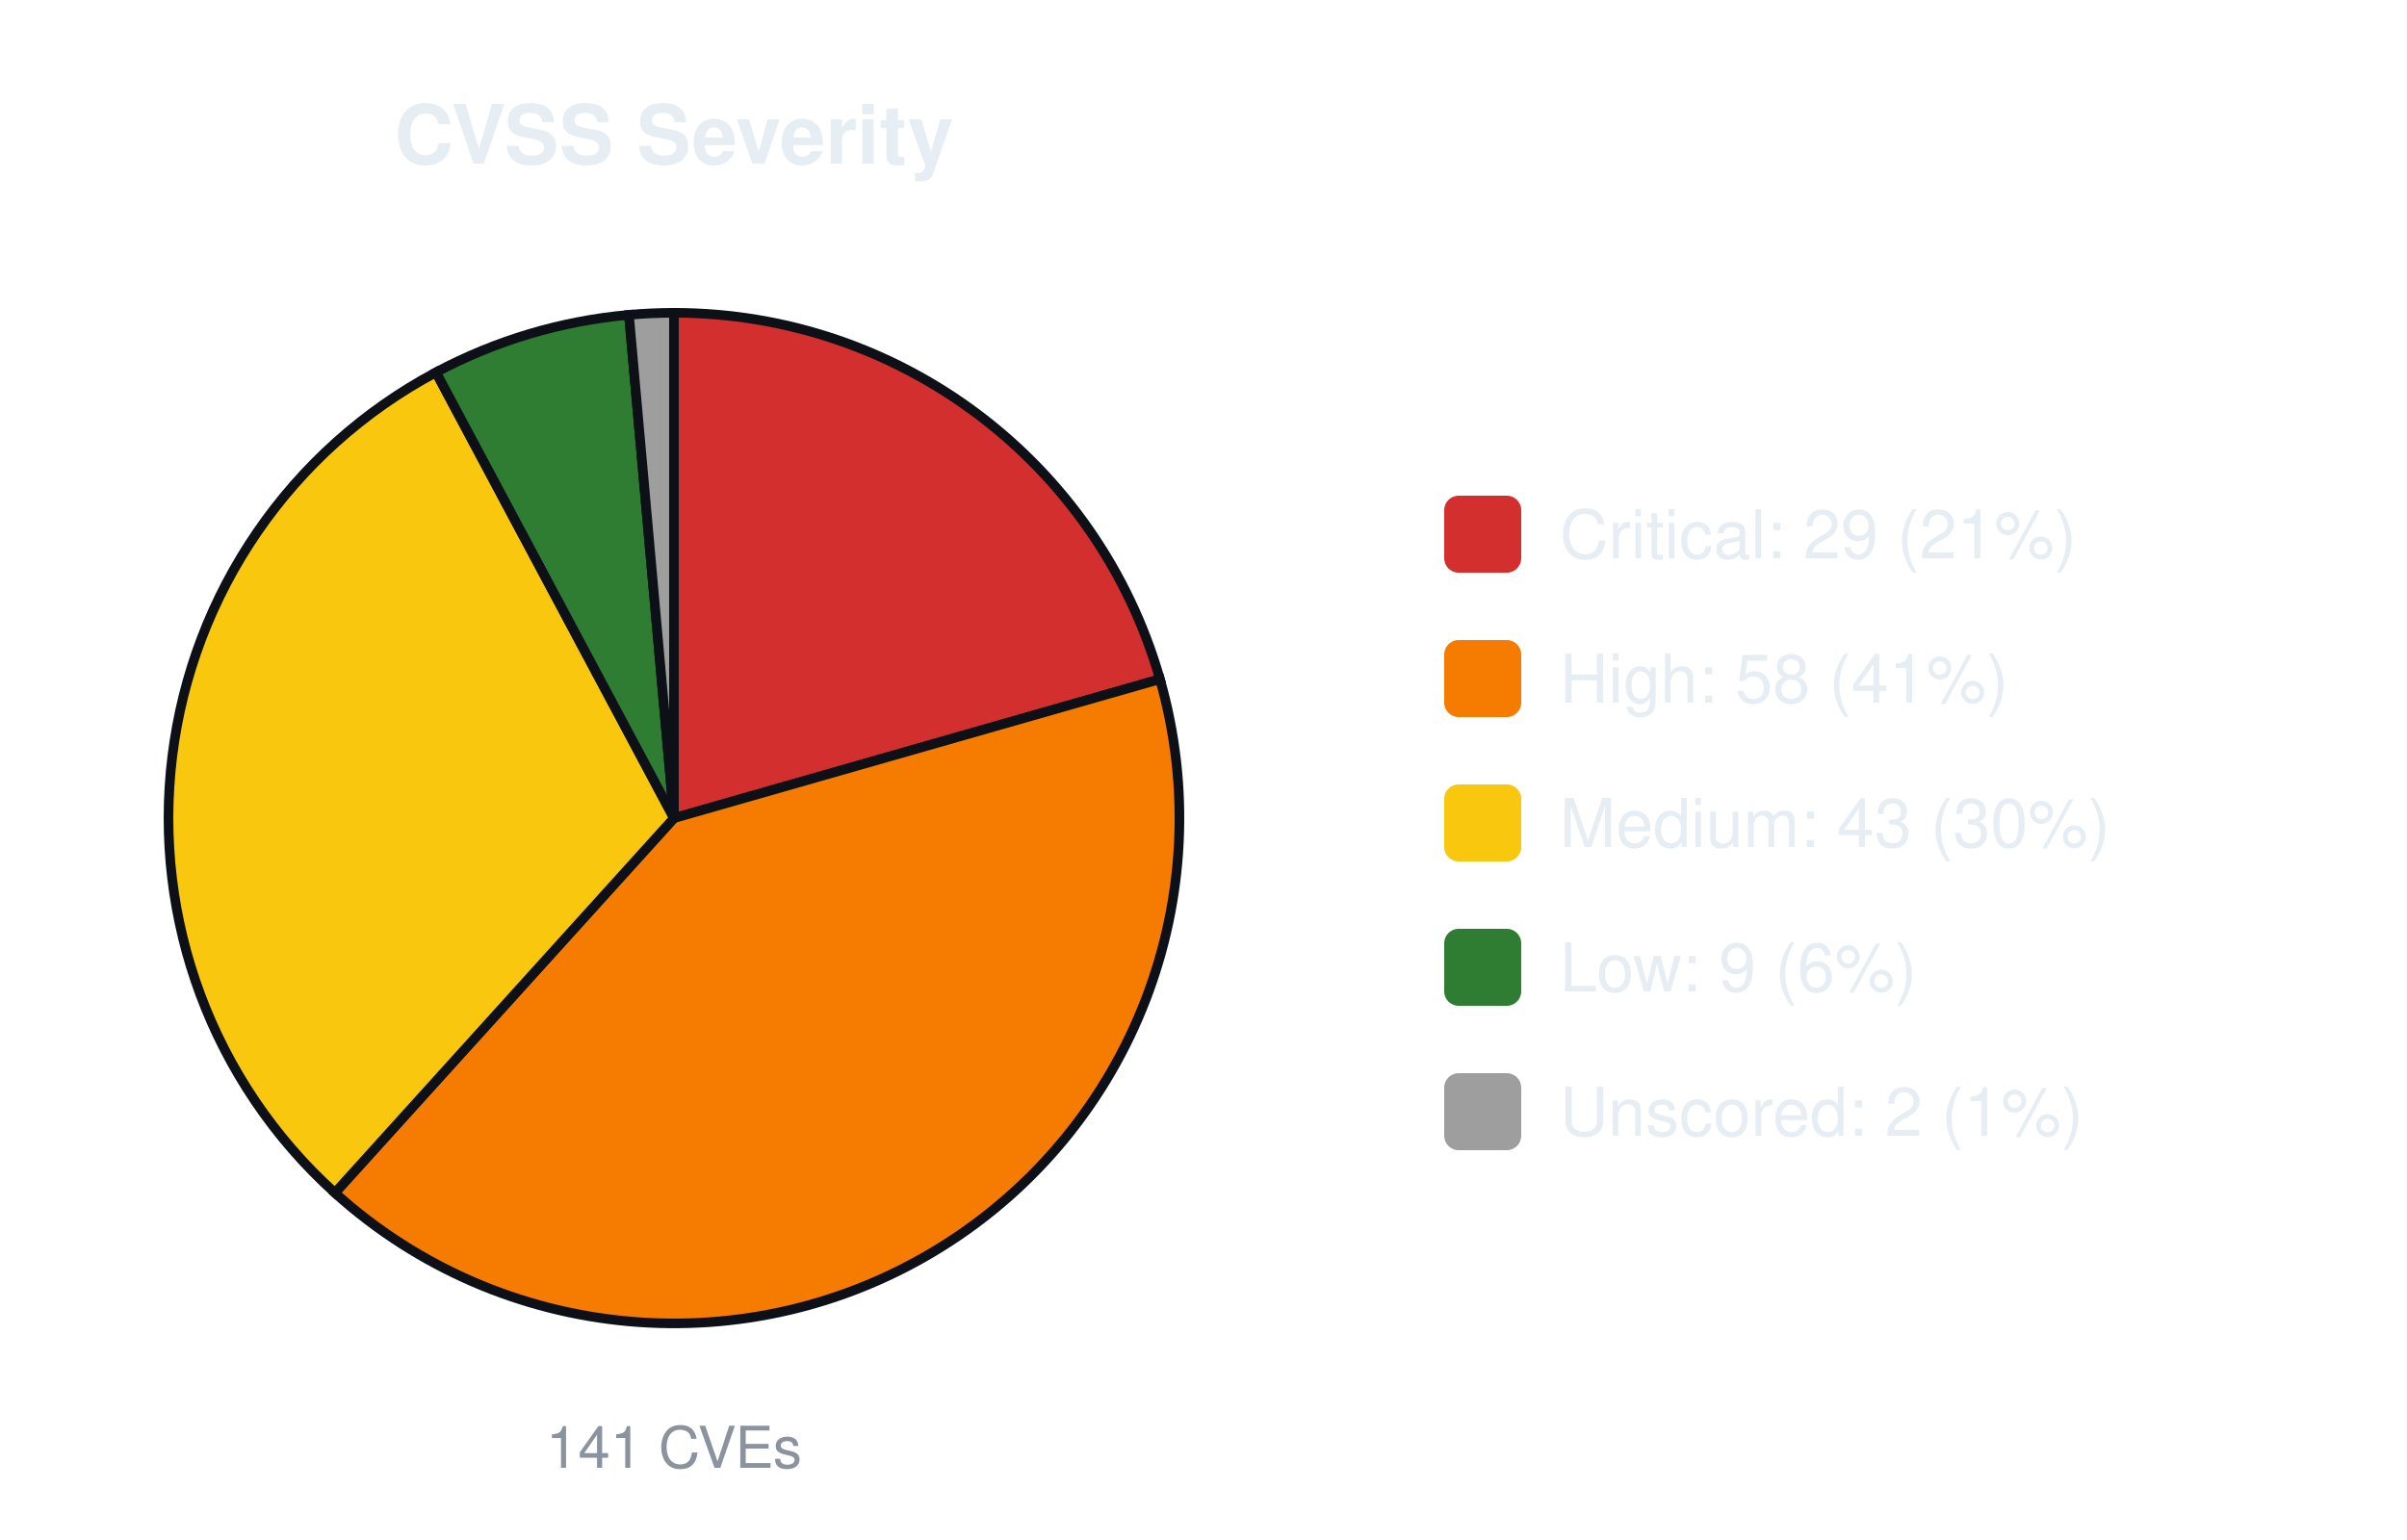
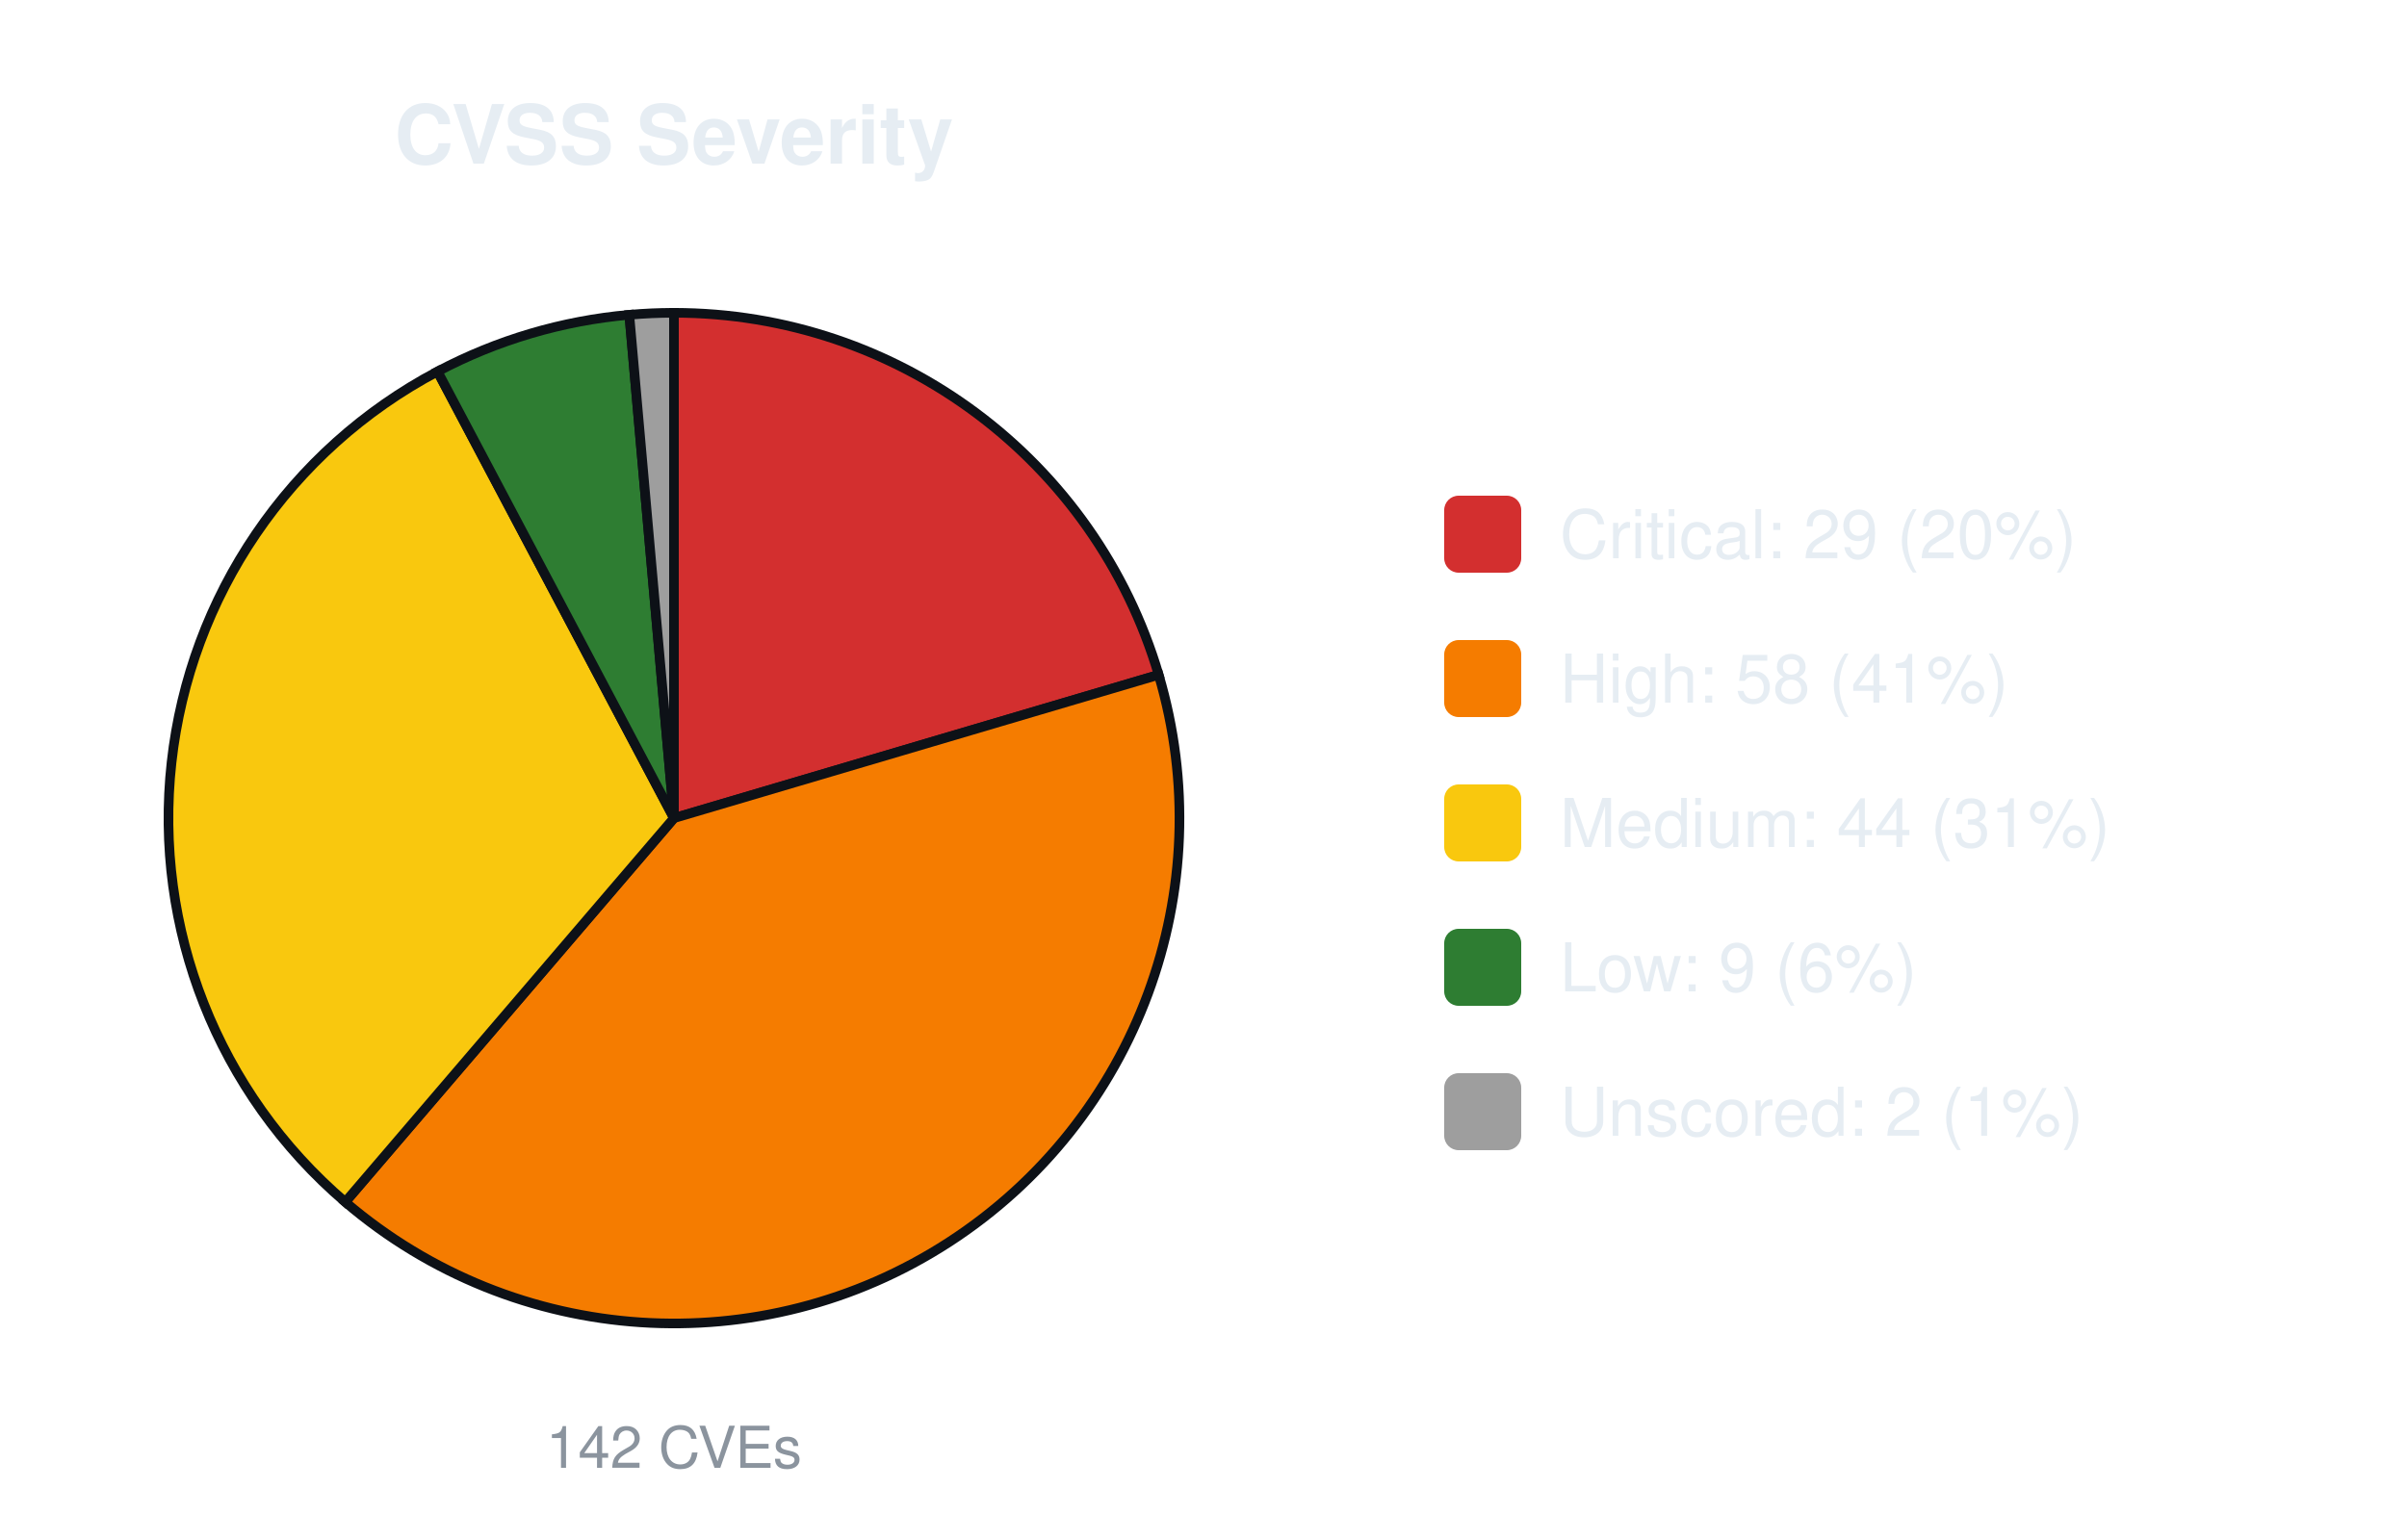
<svg xmlns="http://www.w3.org/2000/svg" width="500" height="320" viewBox="0 0 500 320" font-family="-apple-system,Segoe UI,Helvetica,Arial,sans-serif">
  <text x="140.0" y="34" font-size="17" font-weight="600" text-anchor="middle" fill="#e6edf3">CVSS Severity</text>
-   <path d="M140.00,170.00 L140.00,65.00 A105.0,105.0 0 0 1 240.95,141.13 Z" fill="#d32f2f" stroke="#0d1117" stroke-width="2" />
-   <path d="M140.00,170.00 L240.95,141.13 A105.0,105.0 0 0 1 69.57,247.87 Z" fill="#f57c00" stroke="#0d1117" stroke-width="2" />
-   <path d="M140.00,170.00 L69.57,247.87 A105.0,105.0 0 0 1 90.57,77.36 Z" fill="#f9c80e" stroke="#0d1117" stroke-width="2" />
-   <path d="M140.00,170.00 L90.57,77.36 A105.0,105.0 0 0 1 130.65,65.42 Z" fill="#2e7d32" stroke="#0d1117" stroke-width="2" />
-   <path d="M140.00,170.00 L130.65,65.42 A105.0,105.0 0 0 1 140.00,65.00 Z" fill="#9e9e9e" stroke="#0d1117" stroke-width="2" />
-   <text x="140.0" y="305" font-size="12" text-anchor="middle" fill="#8b949e">141 CVEs</text>
+   <path d="M140.00,170.00 L140.00,65.00 A105.0,105.0 0 0 1 240.69,140.22 Z" fill="#d32f2f" stroke="#0d1117" stroke-width="2" />
+   <path d="M140.00,170.00 L240.69,140.22 A105.0,105.0 0 0 1 71.72,249.77 Z" fill="#f57c00" stroke="#0d1117" stroke-width="2" />
+   <path d="M140.00,170.00 L71.72,249.77 A105.0,105.0 0 0 1 90.89,77.19 Z" fill="#f9c80e" stroke="#0d1117" stroke-width="2" />
+   <path d="M140.00,170.00 L90.89,77.19 A105.0,105.0 0 0 1 130.72,65.41 Z" fill="#2e7d32" stroke="#0d1117" stroke-width="2" />
+   <path d="M140.00,170.00 L130.72,65.41 A105.0,105.0 0 0 1 140.00,65.00 Z" fill="#9e9e9e" stroke="#0d1117" stroke-width="2" />
+   <text x="140.0" y="305" font-size="12" text-anchor="middle" fill="#8b949e">142 CVEs</text>
  <rect x="300.0" y="103.0" width="16" height="16" rx="3" fill="#d32f2f" />
-   <text x="324.0" y="116.0" font-size="14" fill="#e6edf3">Critical: 29 (21%)</text>
+   <text x="324.0" y="116.0" font-size="14" fill="#e6edf3">Critical: 29 (20%)</text>
  <rect x="300.0" y="133.0" width="16" height="16" rx="3" fill="#f57c00" />
  <text x="324.0" y="146.0" font-size="14" fill="#e6edf3">High: 58 (41%)</text>
  <rect x="300.0" y="163.0" width="16" height="16" rx="3" fill="#f9c80e" />
-   <text x="324.0" y="176.0" font-size="14" fill="#e6edf3">Medium: 43 (30%)</text>
+   <text x="324.0" y="176.0" font-size="14" fill="#e6edf3">Medium: 44 (31%)</text>
  <rect x="300.0" y="193.0" width="16" height="16" rx="3" fill="#2e7d32" />
  <text x="324.0" y="206.0" font-size="14" fill="#e6edf3">Low: 9 (6%)</text>
  <rect x="300.0" y="223.0" width="16" height="16" rx="3" fill="#9e9e9e" />
  <text x="324.0" y="236.0" font-size="14" fill="#e6edf3">Unscored: 2 (1%)</text>
</svg>
